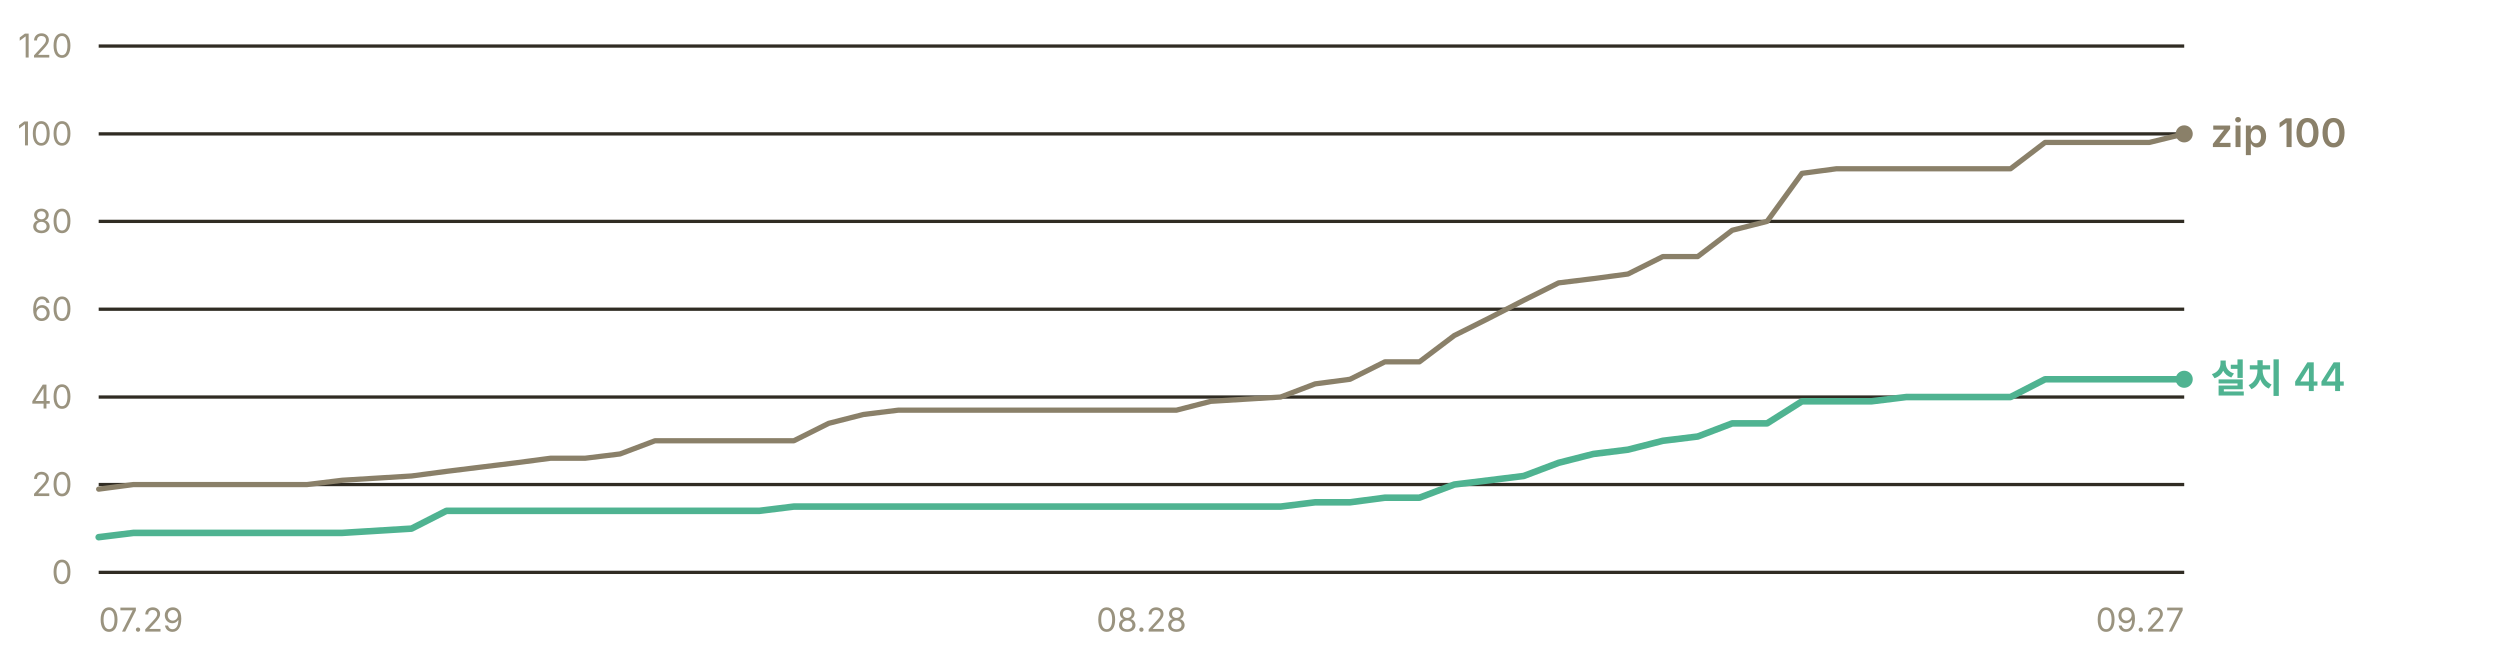
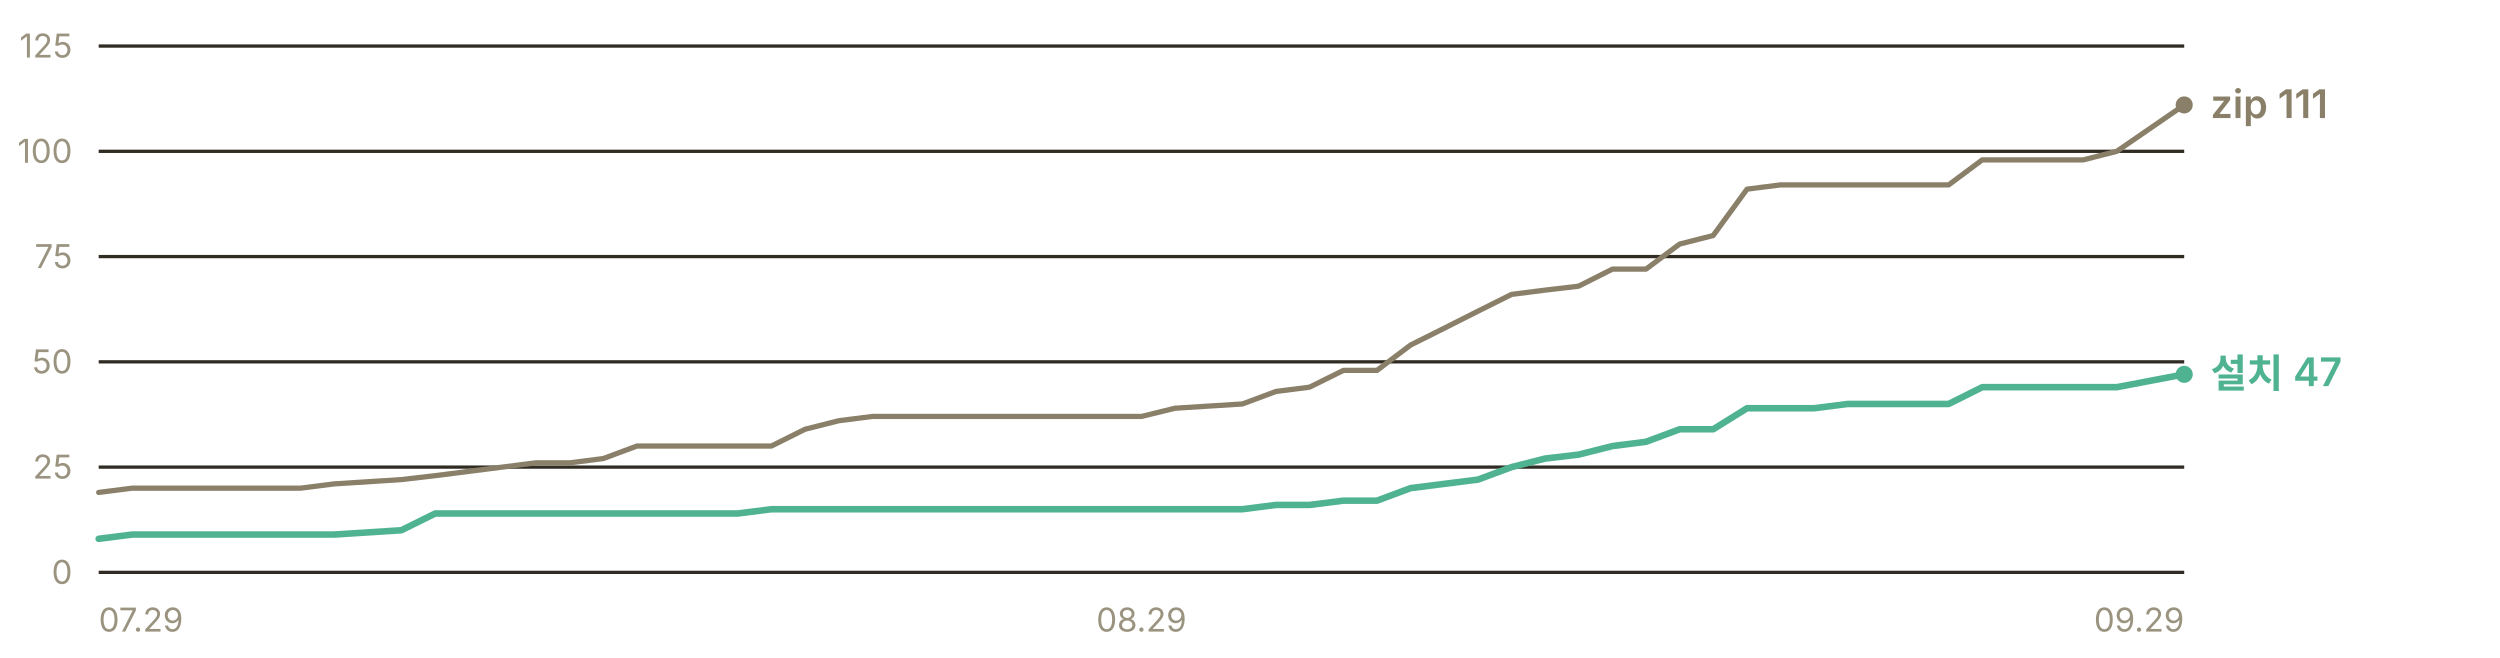
- <svg xmlns="http://www.w3.org/2000/svg" width="760" height="200" viewBox="0 0 760 200" role="img" aria-label="누적 다운로드 추이 — 설치 프로그램 44건, zip 100건">
+ <svg xmlns="http://www.w3.org/2000/svg" width="760" height="200" viewBox="0 0 760 200" role="img" aria-label="누적 다운로드 추이 — 설치 프로그램 47건, zip 111건">
  <g font-family="-apple-system, BlinkMacSystemFont, 'Segoe UI', 'Malgun Gothic', 'Apple SD Gothic Neo', sans-serif" font-size="11">
    <line x1="30" y1="174.0" x2="664" y2="174.0" stroke="#302c23" stroke-width="1" />
    <text x="22" y="177.5" fill="#9a937f" font-size="10" text-anchor="end">0</text>
-     <line x1="30" y1="147.3" x2="664" y2="147.3" stroke="#302c23" stroke-width="1" />
-     <text x="22" y="150.8" fill="#9a937f" font-size="10" text-anchor="end">20</text>
-     <line x1="30" y1="120.7" x2="664" y2="120.7" stroke="#302c23" stroke-width="1" />
-     <text x="22" y="124.2" fill="#9a937f" font-size="10" text-anchor="end">40</text>
-     <line x1="30" y1="94.0" x2="664" y2="94.0" stroke="#302c23" stroke-width="1" />
-     <text x="22" y="97.5" fill="#9a937f" font-size="10" text-anchor="end">60</text>
-     <line x1="30" y1="67.3" x2="664" y2="67.3" stroke="#302c23" stroke-width="1" />
-     <text x="22" y="70.8" fill="#9a937f" font-size="10" text-anchor="end">80</text>
-     <line x1="30" y1="40.7" x2="664" y2="40.7" stroke="#302c23" stroke-width="1" />
-     <text x="22" y="44.2" fill="#9a937f" font-size="10" text-anchor="end">100</text>
+     <line x1="30" y1="142.0" x2="664" y2="142.0" stroke="#302c23" stroke-width="1" />
+     <text x="22" y="145.5" fill="#9a937f" font-size="10" text-anchor="end">25</text>
+     <line x1="30" y1="110.0" x2="664" y2="110.0" stroke="#302c23" stroke-width="1" />
+     <text x="22" y="113.5" fill="#9a937f" font-size="10" text-anchor="end">50</text>
+     <line x1="30" y1="78.0" x2="664" y2="78.0" stroke="#302c23" stroke-width="1" />
+     <text x="22" y="81.5" fill="#9a937f" font-size="10" text-anchor="end">75</text>
+     <line x1="30" y1="46.0" x2="664" y2="46.0" stroke="#302c23" stroke-width="1" />
+     <text x="22" y="49.5" fill="#9a937f" font-size="10" text-anchor="end">100</text>
    <line x1="30" y1="14.0" x2="664" y2="14.0" stroke="#302c23" stroke-width="1" />
-     <text x="22" y="17.5" fill="#9a937f" font-size="10" text-anchor="end">120</text>
-     <polyline points="30.0,148.7 40.6,147.3 51.1,147.3 61.7,147.3 72.3,147.3 82.8,147.3 93.4,147.3 104.0,146.0 125.1,144.7 135.7,143.3 146.2,142.0 156.8,140.7 167.4,139.3 177.9,139.3 188.5,138.0 199.1,134.0 209.6,134.0 220.2,134.0 230.8,134.0 241.3,134.0 251.9,128.7 262.5,126.0 273.0,124.7 283.6,124.7 294.2,124.7 304.7,124.7 315.3,124.7 336.4,124.7 347.0,124.7 357.6,124.7 368.1,122.0 389.3,120.7 399.8,116.7 410.4,115.3 421.0,110.0 431.5,110.0 442.1,102.0 452.7,96.7 463.2,91.3 473.8,86.0 484.4,84.7 494.9,83.3 505.5,78.0 516.1,78.0 526.6,70.0 537.2,67.3 547.8,52.7 558.3,51.3 568.9,51.3 579.5,51.3 590.0,51.3 611.2,51.3 621.7,43.3 632.3,43.3 642.9,43.3 653.4,43.3 664.0,40.7" fill="none" stroke="#8a8069" stroke-width="1.6" stroke-linejoin="round" stroke-linecap="round" />
-     <polyline points="30.0,163.3 40.6,162.0 51.1,162.0 61.7,162.0 72.3,162.0 82.8,162.0 93.4,162.0 104.0,162.0 125.1,160.7 135.7,155.3 146.2,155.3 156.8,155.3 167.4,155.3 177.9,155.3 188.5,155.3 199.1,155.3 209.6,155.3 220.2,155.3 230.8,155.3 241.3,154.0 251.9,154.0 262.5,154.0 273.0,154.0 283.6,154.0 294.2,154.0 304.7,154.0 315.3,154.0 336.4,154.0 347.0,154.0 357.6,154.0 368.1,154.0 389.3,154.0 399.8,152.7 410.4,152.7 421.0,151.3 431.5,151.3 442.1,147.3 452.7,146.0 463.2,144.7 473.8,140.7 484.4,138.0 494.9,136.7 505.5,134.0 516.1,132.7 526.6,128.7 537.2,128.7 547.8,122.0 558.3,122.0 568.9,122.0 579.5,120.7 590.0,120.7 611.2,120.7 621.7,115.3 632.3,115.3 642.9,115.3 653.4,115.3 664.0,115.3" fill="none" stroke="#4fb391" stroke-width="2" stroke-linejoin="round" stroke-linecap="round" />
-     <circle cx="664.0" cy="40.7" r="2.6" fill="#8a8069" />
-     <text x="672.0" y="44.7" fill="#8a8069" font-size="12" font-weight="600">zip 100</text>
-     <circle cx="664.0" cy="115.3" r="2.6" fill="#4fb391" />
-     <text x="672.0" y="119.3" fill="#4fb391" font-size="12" font-weight="600">설치 44</text>
+     <text x="22" y="17.5" fill="#9a937f" font-size="10" text-anchor="end">125</text>
+     <polyline points="30.0,149.7 40.2,148.4 50.5,148.4 60.7,148.4 70.9,148.4 81.1,148.4 91.4,148.4 101.6,147.1 122.0,145.8 132.3,144.6 142.5,143.3 152.7,142.0 162.9,140.7 173.2,140.7 183.4,139.4 193.6,135.6 203.8,135.6 214.1,135.6 224.3,135.6 234.5,135.6 244.7,130.5 255.0,127.9 265.2,126.6 275.4,126.6 285.6,126.6 295.9,126.6 306.1,126.6 326.5,126.6 336.8,126.6 347.0,126.6 357.2,124.1 377.7,122.8 387.9,119.0 398.1,117.7 408.4,112.6 418.6,112.6 428.8,104.9 439.0,99.8 449.3,94.6 459.5,89.5 469.7,88.2 479.9,87.0 490.2,81.8 500.4,81.8 510.6,74.2 520.8,71.6 531.1,57.5 541.3,56.2 551.5,56.2 561.7,56.2 572.0,56.2 592.4,56.2 602.6,48.6 612.9,48.6 623.1,48.6 633.3,48.6 643.5,46.0 664.0,31.9" fill="none" stroke="#8a8069" stroke-width="1.6" stroke-linejoin="round" stroke-linecap="round" />
+     <polyline points="30.0,163.8 40.2,162.5 50.5,162.5 60.7,162.5 70.9,162.5 81.1,162.5 91.4,162.5 101.6,162.5 122.0,161.2 132.3,156.1 142.5,156.1 152.7,156.1 162.9,156.1 173.2,156.1 183.4,156.1 193.6,156.1 203.8,156.1 214.1,156.1 224.3,156.1 234.5,154.8 244.7,154.8 255.0,154.8 265.2,154.8 275.4,154.8 285.6,154.8 295.9,154.8 306.1,154.8 326.5,154.8 336.8,154.8 347.0,154.8 357.2,154.8 377.7,154.8 387.9,153.5 398.1,153.5 408.4,152.2 418.6,152.2 428.8,148.4 439.0,147.1 449.3,145.8 459.5,142.0 469.7,139.4 479.9,138.2 490.2,135.6 500.4,134.3 510.6,130.5 520.8,130.5 531.1,124.1 541.3,124.1 551.5,124.1 561.7,122.8 572.0,122.8 592.4,122.8 602.6,117.7 612.9,117.7 623.1,117.7 633.3,117.7 643.5,117.7 664.0,113.8" fill="none" stroke="#4fb391" stroke-width="2" stroke-linejoin="round" stroke-linecap="round" />
+     <circle cx="664.0" cy="31.9" r="2.6" fill="#8a8069" />
+     <text x="672.0" y="35.9" fill="#8a8069" font-size="12" font-weight="600">zip 111</text>
+     <circle cx="664.0" cy="113.8" r="2.6" fill="#4fb391" />
+     <text x="672.0" y="117.8" fill="#4fb391" font-size="12" font-weight="600">설치 47</text>
    <text x="30.0" y="192" fill="#9a937f" font-size="10" text-anchor="start">07.29</text>
-     <text x="347.0" y="192" fill="#9a937f" font-size="10" text-anchor="middle">08.28</text>
-     <text x="664.0" y="192" fill="#9a937f" font-size="10" text-anchor="end">09.27</text>
+     <text x="347.0" y="192" fill="#9a937f" font-size="10" text-anchor="middle">08.29</text>
+     <text x="664.0" y="192" fill="#9a937f" font-size="10" text-anchor="end">09.29</text>
  </g>
</svg>
